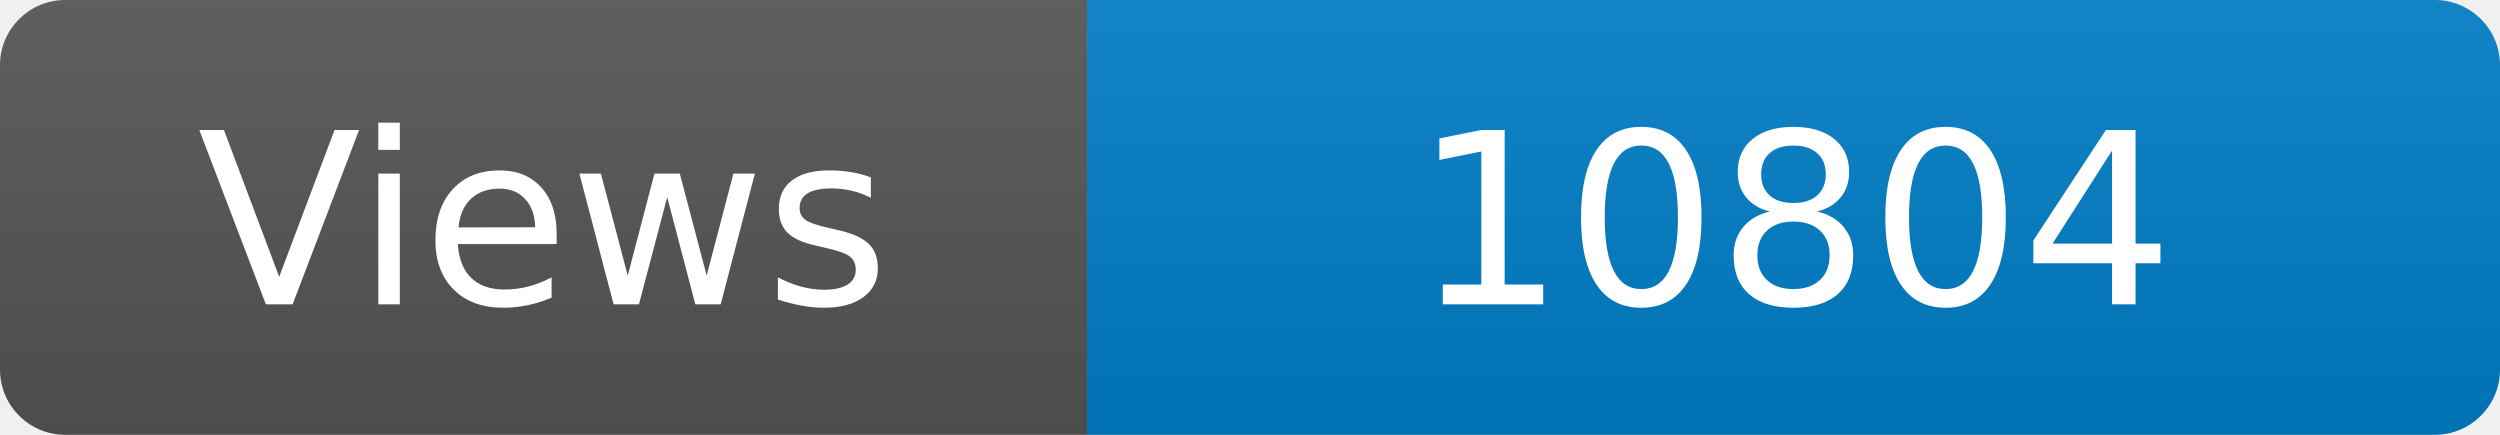
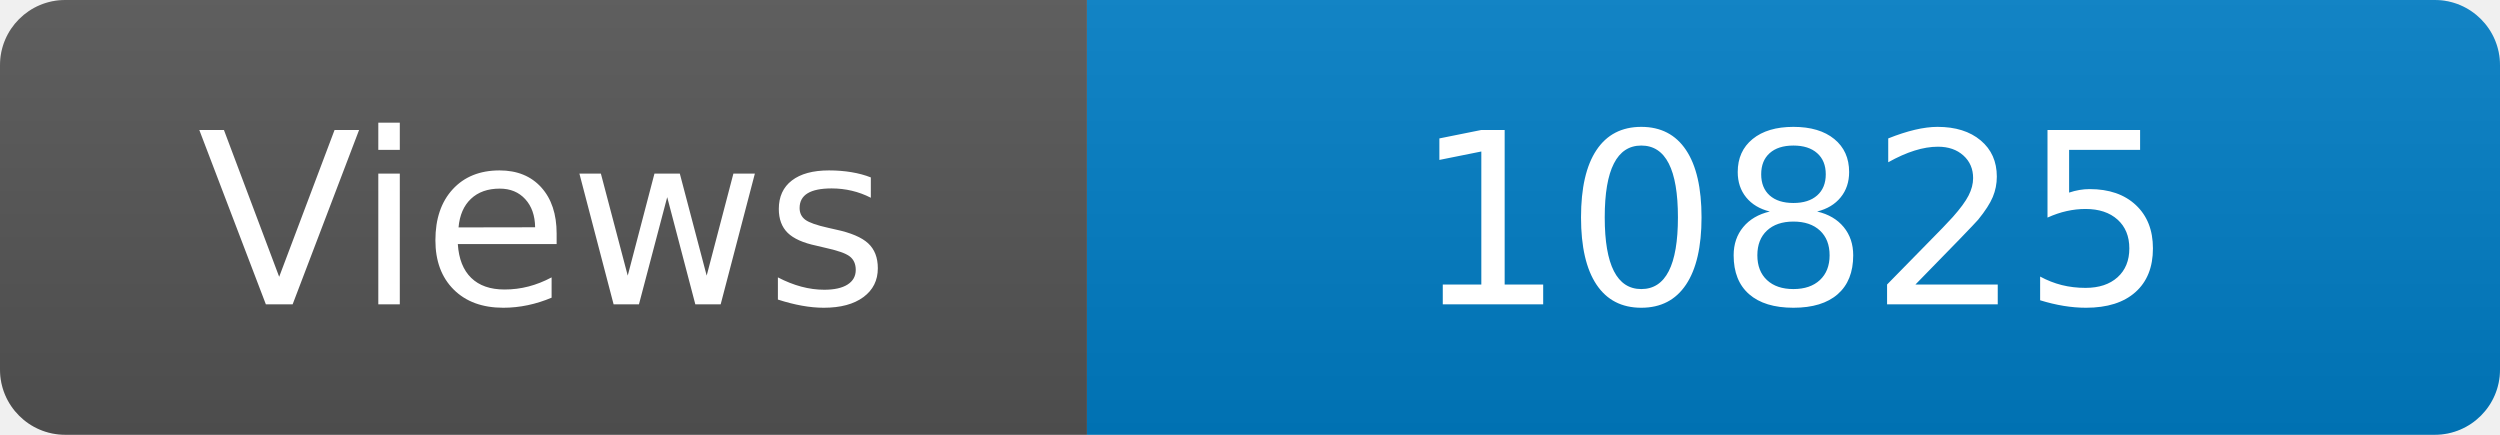
<svg xmlns="http://www.w3.org/2000/svg" width="115" height="20" role="img" aria-label="Maintained?: yes">
  <linearGradient id="s" x2="0" y2="100%">
    <stop offset="0" stop-color="#bbb" stop-opacity=".1" />
    <stop offset="1" stop-opacity=".1" />
  </linearGradient>
  <clipPath id="r">
    <rect width="115" height="20" rx="3" fill="#fff" />
  </clipPath>
  <g clip-path="url(#r)">
    <rect width="50" height="20" fill="#555" />
    <rect x="50" width="160" height="20" fill="#007ec6" />
    <rect width="115" height="20" fill="url(#s)" />
  </g>
  <g fill="#fff" text-anchor="middle" font-family="Verdana,Geneva,DejaVu Sans,sans-serif" font-size="110">
    <text x="250" y="140" transform="scale(.1)" fill="#fff">Views</text>
-     <text x="825" y="140" transform="scale(.1)" fill="#fff">10804</text>
+     <text x="825" y="140" transform="scale(.1)" fill="#fff">10825</text>
  </g>
</svg>
